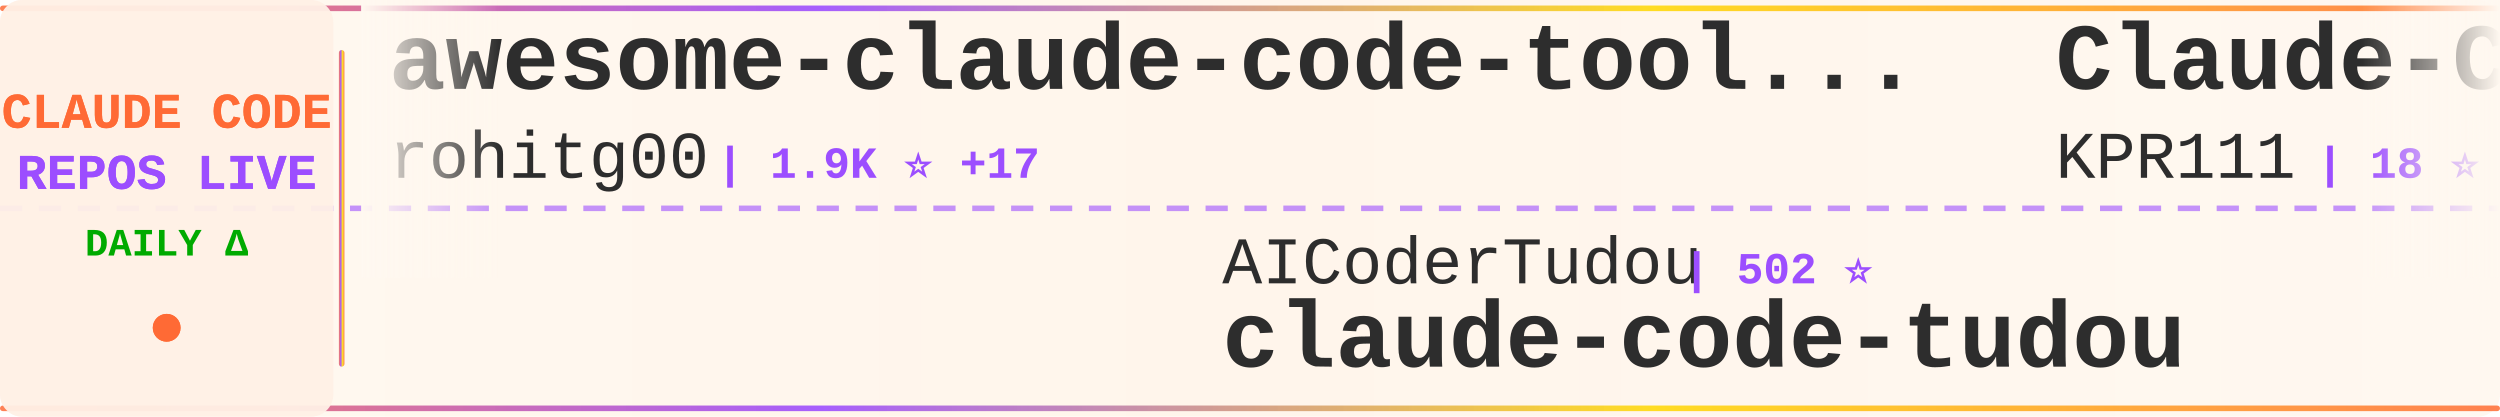
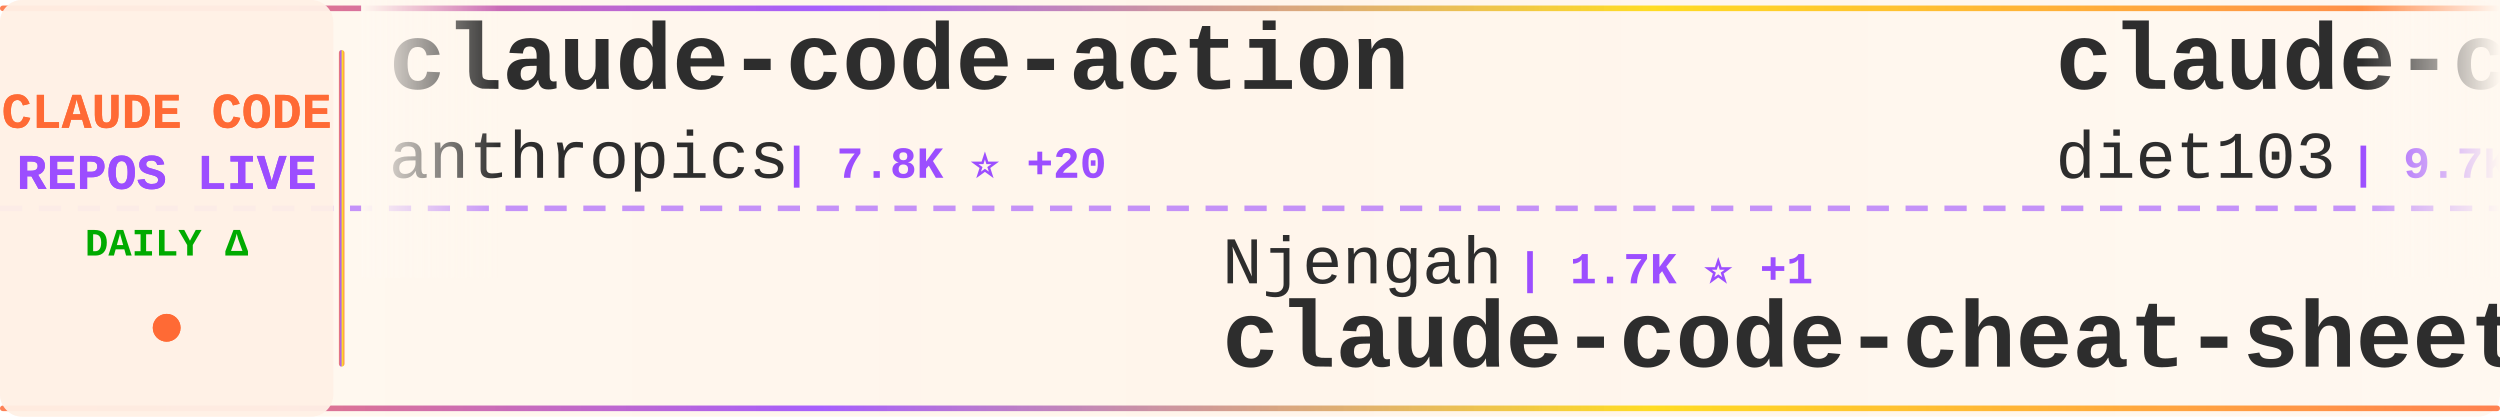
<svg xmlns="http://www.w3.org/2000/svg" width="900" height="150">
  <defs>
    <linearGradient id="tickerBg" x1="0%" y1="0%" x2="100%" y2="0%">
      <stop offset="0%" style="stop-color:#fff8f0;stop-opacity:0.98" />
      <stop offset="50%" style="stop-color:#fff5eb;stop-opacity:1" />
      <stop offset="100%" style="stop-color:#fff8f0;stop-opacity:0.98" />
    </linearGradient>
    <linearGradient id="borderGrad" x1="0%" y1="0%" x2="100%" y2="0%">
      <stop offset="0%" style="stop-color:#FF6B35;stop-opacity:0.85">
        <animate attributeName="stop-opacity" values="0.85;1;0.85" dur="2s" repeatCount="indefinite" />
      </stop>
      <stop offset="33%" style="stop-color:#9C4EFF;stop-opacity:0.9">
        <animate attributeName="stop-opacity" values="0.9;1;0.9" dur="2.2s" repeatCount="indefinite" />
      </stop>
      <stop offset="66%" style="stop-color:#FFD700;stop-opacity:0.85">
        <animate attributeName="stop-opacity" values="0.85;1;0.85" dur="1.8s" repeatCount="indefinite" />
      </stop>
      <stop offset="100%" style="stop-color:#FF6B35;stop-opacity:0.85">
        <animate attributeName="stop-opacity" values="0.85;1;0.85" dur="2s" repeatCount="indefinite" />
      </stop>
    </linearGradient>
    <filter id="textGlow">
      <feGaussianBlur stdDeviation="0.15" result="coloredBlur" />
      <feMerge>
        <feMergeNode in="coloredBlur" />
        <feMergeNode in="SourceGraphic" />
      </feMerge>
    </filter>
    <filter id="metricGlow">
      <feGaussianBlur stdDeviation="0.2" result="coloredBlur" />
      <feMerge>
        <feMergeNode in="coloredBlur" />
        <feMergeNode in="SourceGraphic" />
      </feMerge>
    </filter>
    <linearGradient id="leftFade" x1="0%" y1="0%" x2="100%" y2="0%">
      <stop offset="0%" style="stop-color:#fff8f0;stop-opacity:1" />
      <stop offset="100%" style="stop-color:#fff8f0;stop-opacity:0" />
    </linearGradient>
    <linearGradient id="rightFade" x1="0%" y1="0%" x2="100%" y2="0%">
      <stop offset="0%" style="stop-color:#fff8f0;stop-opacity:0" />
      <stop offset="100%" style="stop-color:#fff8f0;stop-opacity:1" />
    </linearGradient>
  </defs>
  <rect width="900" height="150" fill="url(#tickerBg)" rx="8" />
  <rect x="0" y="2" width="900" height="2" fill="url(#borderGrad)" rx="1" />
  <rect x="0" y="146" width="900" height="2" fill="url(#borderGrad)" rx="1" />
  <line x1="0" y1="75" x2="900" y2="75" stroke="#9C4EFF" stroke-width="2" stroke-dasharray="8 6" opacity="0.6" />
  <rect x="0" y="0" width="120" height="150" fill="#fff0e6" opacity="0.95" rx="8" />
  <text x="60" y="46" font-family="'Courier New', monospace" font-size="18" font-weight="bold" fill="#FF6B35" text-anchor="middle" filter="url(#textGlow)">
    CLAUDE CODE
  </text>
  <text x="60" y="68" font-family="'Courier New', monospace" font-size="18" font-weight="bold" fill="#9C4EFF" text-anchor="middle" filter="url(#textGlow)">
    REPOS LIVE
  </text>
  <text x="60" y="92" font-family="'Courier New', monospace" font-size="14" font-weight="bold" fill="#00aa00" text-anchor="middle">
    DAILY Δ
  </text>
  <circle cx="60" cy="118" r="5" fill="#FF6B35" filter="url(#metricGlow)">
    <animate attributeName="r" values="4;6;4" dur="1.5s" repeatCount="indefinite" />
    <animate attributeName="opacity" values="0.6;1;0.6" dur="1.5s" repeatCount="indefinite" />
  </circle>
  <rect x="122" y="18" width="2" height="114" fill="url(#borderGrad)" rx="1" />
  <clipPath id="tickerClip">
    <rect x="130" y="0" width="770" height="150" />
  </clipPath>
  <g clip-path="url(#tickerClip)">
    <g id="tickerItems">
      <animateTransform attributeName="transform" attributeType="XML" type="translate" from="0 0" to="-3000 0" dur="54s" repeatCount="indefinite" />
      <g transform="translate(0, 0)">
-         <text x="140" y="32" font-family="'Courier New', monospace" font-size="34" font-weight="bold" fill="#2d2d2d">awesome-claude-code-tool...</text>
-         <text x="140" y="64" font-family="'Courier New', monospace" font-size="24" font-weight="normal" fill="#2d2d2d" opacity="1.0">rohitg00</text>
-         <text x="258" y="64" font-family="'Courier New', monospace" font-size="16" font-weight="bold" fill="#9C4EFF"> | 1.9K ⭐ +17</text>
+         <text x="140" y="32" font-family="'Courier New', monospace" font-size="34" font-weight="bold" fill="#2d2d2d">claude-code-action</text>
+         <text x="140" y="64" font-family="'Courier New', monospace" font-size="24" font-weight="normal" fill="#2d2d2d" opacity="1.0">anthropics</text>
+         <text x="282" y="64" font-family="'Courier New', monospace" font-size="16" font-weight="bold" fill="#9C4EFF"> | 7.8K ⭐ +20</text>
      </g>
      <g transform="translate(300, 0)">
+         <text x="140" y="102" font-family="'Courier New', monospace" font-size="24" font-weight="normal" fill="#2d2d2d" opacity="1.0">Njengah</text>
+         <text x="246" y="102" font-family="'Courier New', monospace" font-size="16" font-weight="bold" fill="#9C4EFF"> | 1.7K ⭐ +1</text>
+         <text x="140" y="132" font-family="'Courier New', monospace" font-size="34" font-weight="bold" fill="#2d2d2d">claude-code-cheat-sheet</text>
+       </g>
+       <g transform="translate(600, 0)">
+         <text x="140" y="32" font-family="'Courier New', monospace" font-size="34" font-weight="bold" fill="#2d2d2d">claude-code-infrastructu...</text>
+         <text x="140" y="64" font-family="'Courier New', monospace" font-size="24" font-weight="normal" fill="#2d2d2d" opacity="1.0">diet103</text>
+         <text x="246" y="64" font-family="'Courier New', monospace" font-size="16" font-weight="bold" fill="#9C4EFF"> | 9.7K ⭐ +10</text>
+       </g>
+       <g transform="translate(900, 0)">
+         <text x="140" y="102" font-family="'Courier New', monospace" font-size="24" font-weight="normal" fill="#2d2d2d" opacity="1.0">LING71671</text>
+         <text x="270" y="102" font-family="'Courier New', monospace" font-size="16" font-weight="bold" fill="#9C4EFF"> | 868 ⭐ +2</text>
+         <text x="140" y="132" font-family="'Courier New', monospace" font-size="34" font-weight="bold" fill="#2d2d2d">Open-ClaudeCode</text>
+       </g>
+       <g transform="translate(1200, 0)">
+         <text x="140" y="32" font-family="'Courier New', monospace" font-size="34" font-weight="bold" fill="#2d2d2d">claude-code-base-action</text>
+         <text x="140" y="64" font-family="'Courier New', monospace" font-size="24" font-weight="normal" fill="#2d2d2d" opacity="1.0">anthropics</text>
+         <text x="282" y="64" font-family="'Courier New', monospace" font-size="16" font-weight="bold" fill="#9C4EFF"> | 849 ⭐ +2</text>
+       </g>
+       <g transform="translate(1500, 0)">
+         <text x="140" y="102" font-family="'Courier New', monospace" font-size="24" font-weight="normal" fill="#2d2d2d" opacity="1.0">disler</text>
+         <text x="234" y="102" font-family="'Courier New', monospace" font-size="16" font-weight="bold" fill="#9C4EFF"> | 3.7K ⭐ +3</text>
+         <text x="140" y="132" font-family="'Courier New', monospace" font-size="34" font-weight="bold" fill="#2d2d2d">claude-code-hooks-master...</text>
+       </g>
+       <g transform="translate(1800, 0)">
+         <text x="140" y="32" font-family="'Courier New', monospace" font-size="34" font-weight="bold" fill="#2d2d2d">claude-code-cli</text>
+         <text x="140" y="64" font-family="'Courier New', monospace" font-size="24" font-weight="normal" fill="#2d2d2d" opacity="1.0">huangserva</text>
+         <text x="282" y="64" font-family="'Courier New', monospace" font-size="16" font-weight="bold" fill="#9C4EFF"> | 589 ⭐</text>
+       </g>
+       <g transform="translate(2100, 0)">
        <text x="140" y="102" font-family="'Courier New', monospace" font-size="24" font-weight="normal" fill="#2d2d2d" opacity="1.0">AICoderTudou</text>
        <text x="306" y="102" font-family="'Courier New', monospace" font-size="16" font-weight="bold" fill="#9C4EFF"> | 502 ⭐</text>
        <text x="140" y="132" font-family="'Courier New', monospace" font-size="34" font-weight="bold" fill="#2d2d2d">claude-code-tudou</text>
      </g>
-       <g transform="translate(600, 0)">
-         <text x="140" y="32" font-family="'Courier New', monospace" font-size="34" font-weight="bold" fill="#2d2d2d">Claude-Code</text>
-         <text x="140" y="64" font-family="'Courier New', monospace" font-size="24" font-weight="normal" fill="#2d2d2d" opacity="1.0">KPR111</text>
-         <text x="234" y="64" font-family="'Courier New', monospace" font-size="16" font-weight="bold" fill="#9C4EFF"> | 18 ⭐</text>
-       </g>
-       <g transform="translate(900, 0)">
-         <text x="140" y="102" font-family="'Courier New', monospace" font-size="24" font-weight="normal" fill="#2d2d2d" opacity="1.0">frankbria</text>
-         <text x="270" y="102" font-family="'Courier New', monospace" font-size="16" font-weight="bold" fill="#9C4EFF"> | 9.2K ⭐ +10</text>
-         <text x="140" y="132" font-family="'Courier New', monospace" font-size="34" font-weight="bold" fill="#2d2d2d">ralph-claude-code</text>
-       </g>
-       <g transform="translate(1200, 0)">
-         <text x="140" y="32" font-family="'Courier New', monospace" font-size="34" font-weight="bold" fill="#2d2d2d">claude-code-from-source</text>
-         <text x="140" y="64" font-family="'Courier New', monospace" font-size="24" font-weight="normal" fill="#2d2d2d" opacity="1.0">alejandrobalderas</text>
-         <text x="366" y="64" font-family="'Courier New', monospace" font-size="16" font-weight="bold" fill="#9C4EFF"> | 2.1K ⭐ +18</text>
-       </g>
-       <g transform="translate(1500, 0)">
-         <text x="140" y="102" font-family="'Courier New', monospace" font-size="24" font-weight="normal" fill="#2d2d2d" opacity="1.0">zebbern</text>
-         <text x="246" y="102" font-family="'Courier New', monospace" font-size="16" font-weight="bold" fill="#9C4EFF"> | 4.2K ⭐ +12</text>
-         <text x="140" y="132" font-family="'Courier New', monospace" font-size="34" font-weight="bold" fill="#2d2d2d">claude-code-guide</text>
-       </g>
-       <g transform="translate(1800, 0)">
-         <text x="140" y="32" font-family="'Courier New', monospace" font-size="34" font-weight="bold" fill="#2d2d2d">claude-code-reverse</text>
-         <text x="140" y="64" font-family="'Courier New', monospace" font-size="24" font-weight="normal" fill="#2d2d2d" opacity="1.0">Yuyz0112</text>
-         <text x="258" y="64" font-family="'Courier New', monospace" font-size="16" font-weight="bold" fill="#9C4EFF"> | 2.4K ⭐</text>
-       </g>
-       <g transform="translate(2100, 0)">
-         <text x="140" y="102" font-family="'Courier New', monospace" font-size="24" font-weight="normal" fill="#2d2d2d" opacity="1.0">ponponon</text>
-         <text x="258" y="102" font-family="'Courier New', monospace" font-size="16" font-weight="bold" fill="#9C4EFF"> | 2.3K ⭐</text>
-         <text x="140" y="132" font-family="'Courier New', monospace" font-size="34" font-weight="bold" fill="#2d2d2d">claude_code_src</text>
-       </g>
      <g transform="translate(2400, 0)">
-         <text x="140" y="32" font-family="'Courier New', monospace" font-size="34" font-weight="bold" fill="#2d2d2d">claude-code-showcase</text>
-         <text x="140" y="64" font-family="'Courier New', monospace" font-size="24" font-weight="normal" fill="#2d2d2d" opacity="1.0">ChrisWiles</text>
-         <text x="282" y="64" font-family="'Courier New', monospace" font-size="16" font-weight="bold" fill="#9C4EFF"> | 5.9K ⭐ +6</text>
+         <text x="140" y="32" font-family="'Courier New', monospace" font-size="34" font-weight="bold" fill="#2d2d2d">ClaudeCode</text>
+         <text x="140" y="64" font-family="'Courier New', monospace" font-size="24" font-weight="normal" fill="#2d2d2d" opacity="1.0">guanshan</text>
+         <text x="258" y="64" font-family="'Courier New', monospace" font-size="16" font-weight="bold" fill="#9C4EFF"> | 60 ⭐</text>
      </g>
      <g transform="translate(2700, 0)">
-         <text x="140" y="102" font-family="'Courier New', monospace" font-size="24" font-weight="normal" fill="#2d2d2d" opacity="1.0">shareAI-lab</text>
-         <text x="294" y="102" font-family="'Courier New', monospace" font-size="16" font-weight="bold" fill="#9C4EFF"> | 63.2K ⭐ +248</text>
-         <text x="140" y="132" font-family="'Courier New', monospace" font-size="34" font-weight="bold" fill="#2d2d2d">learn-claude-code</text>
+         <text x="140" y="102" font-family="'Courier New', monospace" font-size="24" font-weight="normal" fill="#2d2d2d" opacity="1.0">wshobson</text>
+         <text x="258" y="102" font-family="'Courier New', monospace" font-size="16" font-weight="bold" fill="#9C4EFF"> | 36.1K ⭐ +62</text>
+         <text x="140" y="132" font-family="'Courier New', monospace" font-size="34" font-weight="bold" fill="#2d2d2d">agents</text>
      </g>
      <g transform="translate(3000, 0)">
-         <text x="140" y="32" font-family="'Courier New', monospace" font-size="34" font-weight="bold" fill="#2d2d2d">awesome-claude-code-tool...</text>
-         <text x="140" y="64" font-family="'Courier New', monospace" font-size="24" font-weight="normal" fill="#2d2d2d" opacity="1.0">rohitg00</text>
-         <text x="258" y="64" font-family="'Courier New', monospace" font-size="16" font-weight="bold" fill="#9C4EFF"> | 1.9K ⭐ +17</text>
+         <text x="140" y="32" font-family="'Courier New', monospace" font-size="34" font-weight="bold" fill="#2d2d2d">claude-code-action</text>
+         <text x="140" y="64" font-family="'Courier New', monospace" font-size="24" font-weight="normal" fill="#2d2d2d" opacity="1.0">anthropics</text>
+         <text x="282" y="64" font-family="'Courier New', monospace" font-size="16" font-weight="bold" fill="#9C4EFF"> | 7.8K ⭐ +20</text>
      </g>
      <g transform="translate(3300, 0)">
-         <text x="140" y="102" font-family="'Courier New', monospace" font-size="24" font-weight="normal" fill="#2d2d2d" opacity="1.0">AICoderTudou</text>
-         <text x="306" y="102" font-family="'Courier New', monospace" font-size="16" font-weight="bold" fill="#9C4EFF"> | 502 ⭐</text>
-         <text x="140" y="132" font-family="'Courier New', monospace" font-size="34" font-weight="bold" fill="#2d2d2d">claude-code-tudou</text>
+         <text x="140" y="102" font-family="'Courier New', monospace" font-size="24" font-weight="normal" fill="#2d2d2d" opacity="1.0">Njengah</text>
+         <text x="246" y="102" font-family="'Courier New', monospace" font-size="16" font-weight="bold" fill="#9C4EFF"> | 1.7K ⭐ +1</text>
+         <text x="140" y="132" font-family="'Courier New', monospace" font-size="34" font-weight="bold" fill="#2d2d2d">claude-code-cheat-sheet</text>
      </g>
      <g transform="translate(3600, 0)">
-         <text x="140" y="32" font-family="'Courier New', monospace" font-size="34" font-weight="bold" fill="#2d2d2d">Claude-Code</text>
-         <text x="140" y="64" font-family="'Courier New', monospace" font-size="24" font-weight="normal" fill="#2d2d2d" opacity="1.0">KPR111</text>
-         <text x="234" y="64" font-family="'Courier New', monospace" font-size="16" font-weight="bold" fill="#9C4EFF"> | 18 ⭐</text>
+         <text x="140" y="32" font-family="'Courier New', monospace" font-size="34" font-weight="bold" fill="#2d2d2d">claude-code-infrastructu...</text>
+         <text x="140" y="64" font-family="'Courier New', monospace" font-size="24" font-weight="normal" fill="#2d2d2d" opacity="1.0">diet103</text>
+         <text x="246" y="64" font-family="'Courier New', monospace" font-size="16" font-weight="bold" fill="#9C4EFF"> | 9.7K ⭐ +10</text>
      </g>
      <g transform="translate(3900, 0)">
-         <text x="140" y="102" font-family="'Courier New', monospace" font-size="24" font-weight="normal" fill="#2d2d2d" opacity="1.0">frankbria</text>
-         <text x="270" y="102" font-family="'Courier New', monospace" font-size="16" font-weight="bold" fill="#9C4EFF"> | 9.2K ⭐ +10</text>
-         <text x="140" y="132" font-family="'Courier New', monospace" font-size="34" font-weight="bold" fill="#2d2d2d">ralph-claude-code</text>
+         <text x="140" y="102" font-family="'Courier New', monospace" font-size="24" font-weight="normal" fill="#2d2d2d" opacity="1.0">LING71671</text>
+         <text x="270" y="102" font-family="'Courier New', monospace" font-size="16" font-weight="bold" fill="#9C4EFF"> | 868 ⭐ +2</text>
+         <text x="140" y="132" font-family="'Courier New', monospace" font-size="34" font-weight="bold" fill="#2d2d2d">Open-ClaudeCode</text>
      </g>
    </g>
  </g>
  <rect x="130" y="0" width="50" height="100" fill="url(#leftFade)" />
  <rect x="850" y="0" width="50" height="100" fill="url(#rightFade)" />
</svg>
